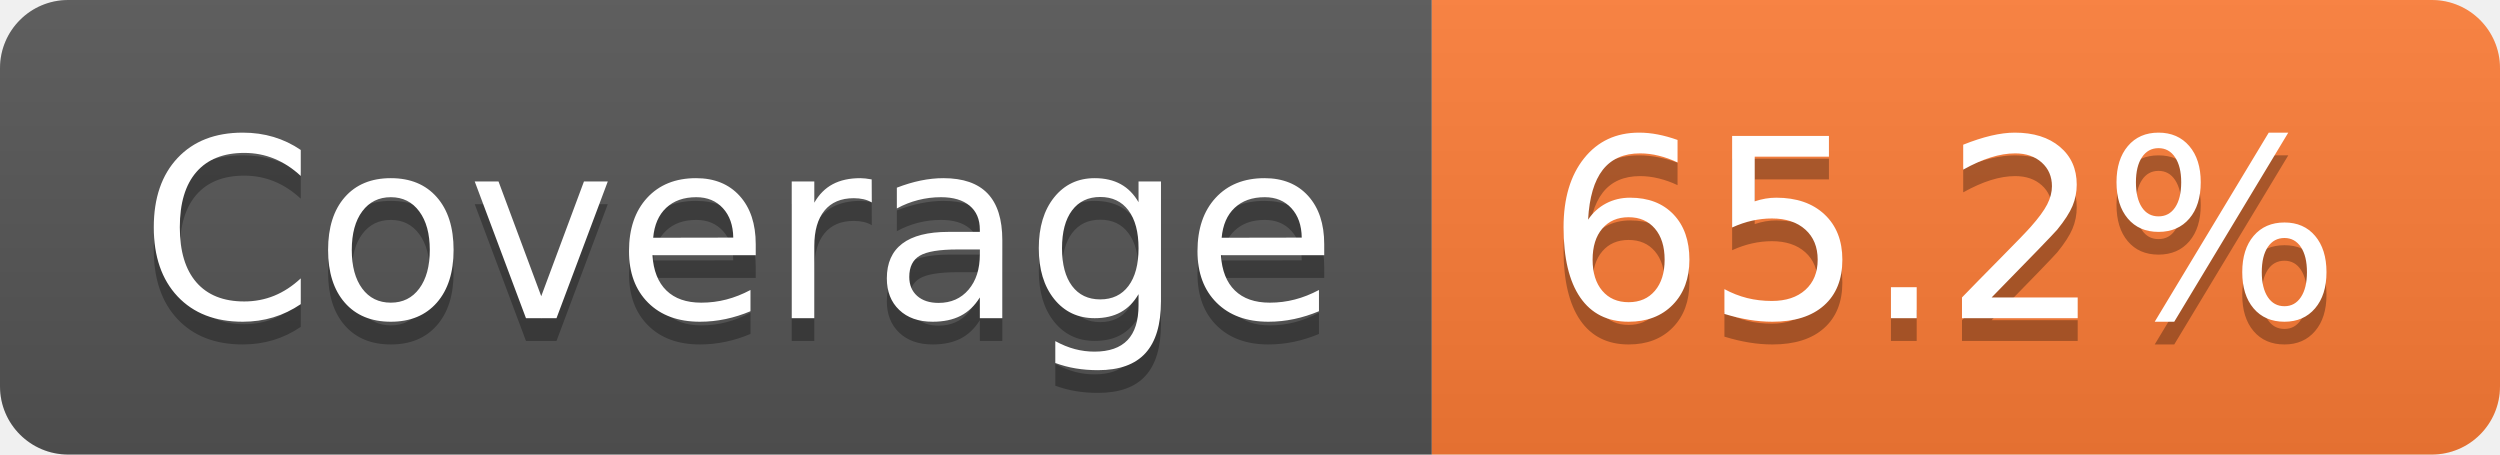
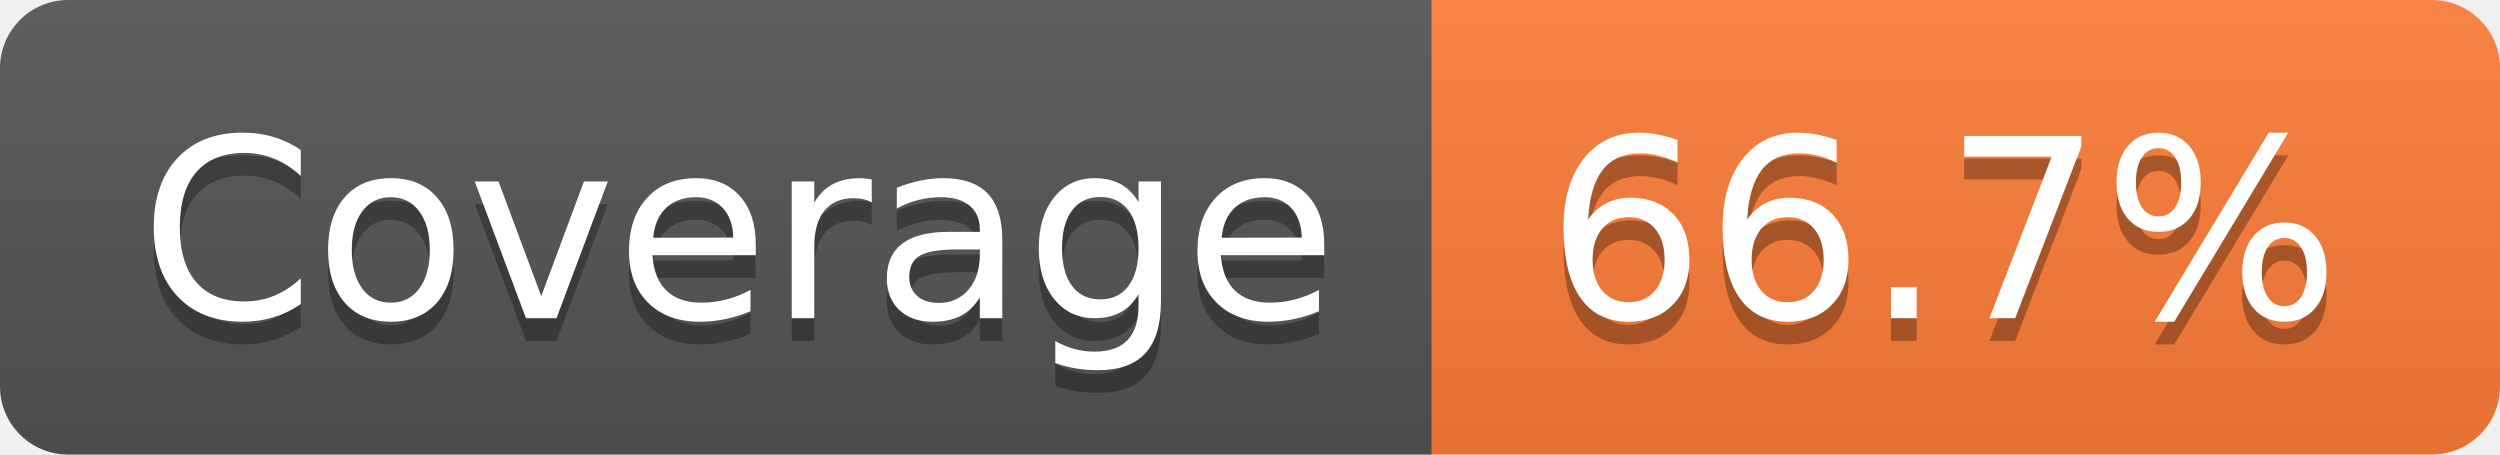
- <svg xmlns="http://www.w3.org/2000/svg" width="110" height="20" role="img" aria-label="Coverage: 65.2%">
+ <svg xmlns="http://www.w3.org/2000/svg" width="110" height="20" role="img" aria-label="Coverage: 66.7%">
  <linearGradient id="s" x2="0" y2="100%">
    <stop offset="0" stop-color="#bbb" stop-opacity=".1" />
    <stop offset="1" stop-opacity=".1" />
  </linearGradient>
  <clipPath id="r">
    <rect width="110" height="20" rx="3" fill="#fff" />
  </clipPath>
  <g clip-path="url(#r)">
    <rect width="63" height="20" fill="#555" />
    <rect x="63" width="47" height="20" fill="#fe7d37" />
    <rect width="110" height="20" fill="url(#s)" />
  </g>
  <g fill="#fff" text-anchor="middle" font-family="Verdana,Geneva,DejaVu Sans,sans-serif" text-rendering="geometricPrecision" font-size="110">
    <text aria-hidden="true" x="325" y="150" fill="#010101" fill-opacity=".3" transform="scale(.1)" textLength="530">Coverage</text>
    <text x="325" y="140" transform="scale(.1)" fill="#fff" textLength="530">Coverage</text>
-     <text aria-hidden="true" x="855" y="150" fill="#010101" fill-opacity=".3" transform="scale(.1)" textLength="370">65.2%</text>
-     <text x="855" y="140" transform="scale(.1)" fill="#fff" textLength="370">65.2%</text>
+     <text aria-hidden="true" x="855" y="150" fill="#010101" fill-opacity=".3" transform="scale(.1)" textLength="370">66.7%</text>
+     <text x="855" y="140" transform="scale(.1)" fill="#fff" textLength="370">66.7%</text>
  </g>
</svg>
